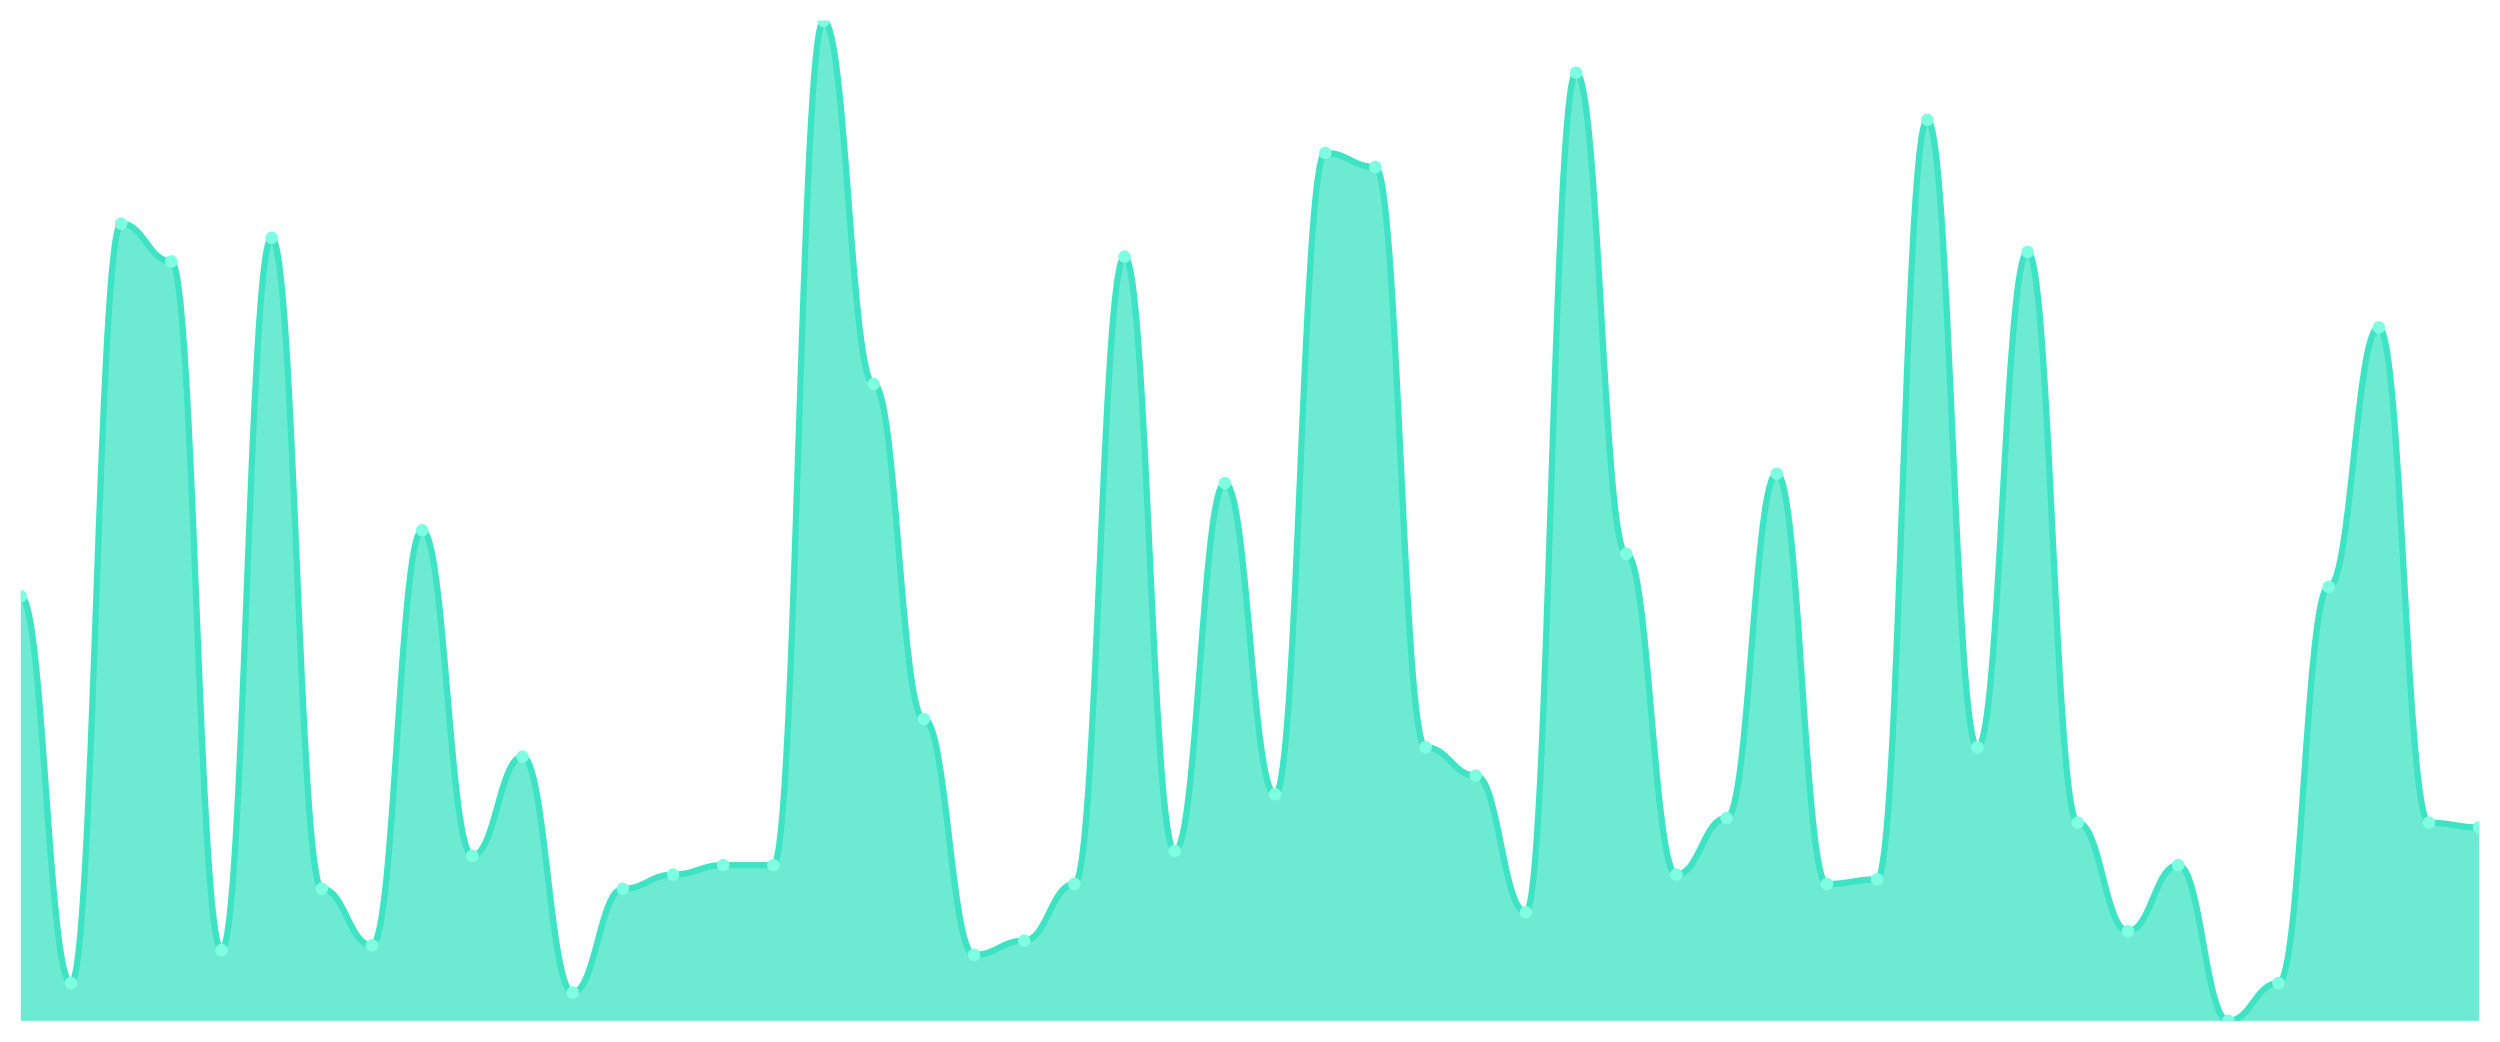
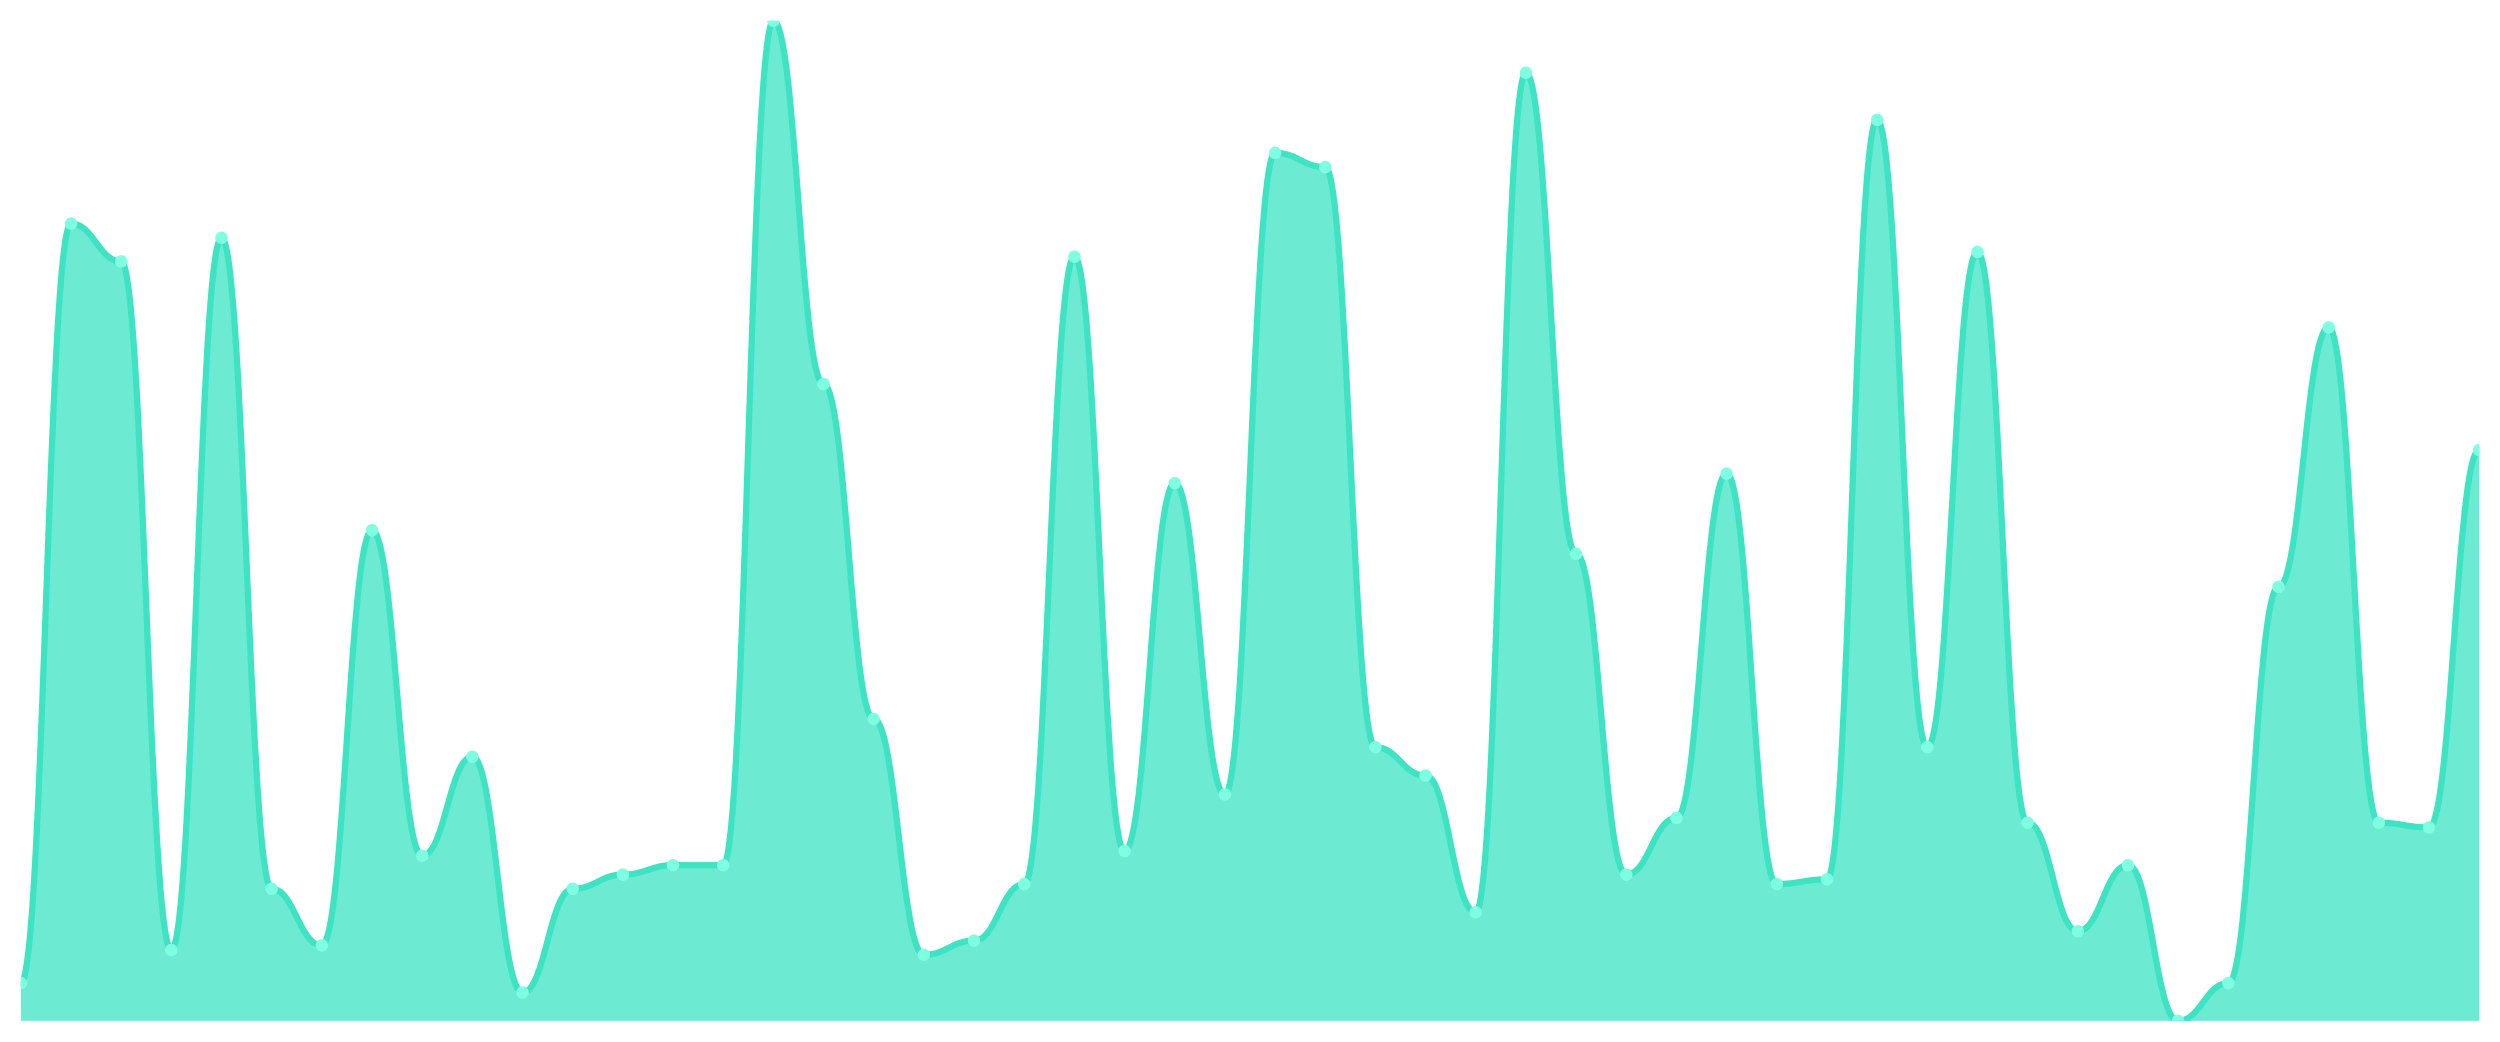
<svg xmlns="http://www.w3.org/2000/svg" viewBox="0 0 1200 500" width="1200" height="500">
  <defs>
    <clipPath id="c">
      <rect x="10" y="10" width="1180" height="480" />
    </clipPath>
  </defs>
  <rect width="1200" height="500" fill="none" />
  <g clip-path="url(#c)">
-     <path d="M 10,490 L 10,286.226 C 20.837,286.226 23.245,471.887 34.082,471.887 C 44.918,471.887 47.327,107.358 58.163,107.358 C 69,107.358 71.408,125.472 82.245,125.472 C 93.082,125.472 95.49,456.038 106.327,456.038 C 117.163,456.038 119.571,114.151 130.408,114.151 C 141.245,114.151 143.653,426.604 154.49,426.604 C 165.327,426.604 167.735,453.774 178.571,453.774 C 189.408,453.774 191.816,254.528 202.653,254.528 C 213.49,254.528 215.898,410.755 226.735,410.755 C 237.571,410.755 239.98,363.208 250.816,363.208 C 261.653,363.208 264.061,476.415 274.898,476.415 C 285.735,476.415 288.143,426.604 298.98,426.604 C 309.816,426.604 312.224,419.811 323.061,419.811 C 333.898,419.811 336.306,415.283 347.143,415.283 C 357.98,415.283 360.388,415.283 371.224,415.283 C 382.061,415.283 384.469,10 395.306,10 C 406.143,10 408.551,184.34 419.388,184.34 C 430.224,184.34 432.633,345.094 443.469,345.094 C 454.306,345.094 456.714,458.302 467.551,458.302 C 478.388,458.302 480.796,451.509 491.633,451.509 C 502.469,451.509 504.878,424.34 515.714,424.34 C 526.551,424.34 528.959,123.208 539.796,123.208 C 550.633,123.208 553.041,408.491 563.878,408.491 C 574.714,408.491 577.122,231.887 587.959,231.887 C 598.796,231.887 601.204,381.321 612.041,381.321 C 622.878,381.321 625.286,73.396 636.122,73.396 C 646.959,73.396 649.367,80.189 660.204,80.189 C 671.041,80.189 673.449,358.679 684.286,358.679 C 695.122,358.679 697.531,372.264 708.367,372.264 C 719.204,372.264 721.612,437.925 732.449,437.925 C 743.286,437.925 745.694,34.906 756.531,34.906 C 767.367,34.906 769.776,265.849 780.612,265.849 C 791.449,265.849 793.857,419.811 804.694,419.811 C 815.531,419.811 817.939,392.642 828.776,392.642 C 839.612,392.642 842.02,227.358 852.857,227.358 C 863.694,227.358 866.102,424.34 876.939,424.34 C 887.776,424.34 890.184,422.075 901.02,422.075 C 911.857,422.075 914.265,57.547 925.102,57.547 C 935.939,57.547 938.347,358.679 949.184,358.679 C 960.02,358.679 962.429,120.943 973.265,120.943 C 984.102,120.943 986.51,394.906 997.347,394.906 C 1008.184,394.906 1010.592,446.981 1021.429,446.981 C 1032.265,446.981 1034.673,415.283 1045.51,415.283 C 1056.347,415.283 1058.755,490 1069.592,490 C 1080.429,490 1082.837,471.887 1093.673,471.887 C 1104.51,471.887 1106.918,281.698 1117.755,281.698 C 1128.592,281.698 1131,157.17 1141.837,157.17 C 1152.673,157.17 1155.082,394.906 1165.918,394.906 C 1176.755,394.906 1179.163,397.17 1190,397.17 L 1190,490 Z" fill="rgba(61,227,195,0.75)" />
-     <path d="M 10,286.226 C 20.837,286.226 23.245,471.887 34.082,471.887 C 44.918,471.887 47.327,107.358 58.163,107.358 C 69,107.358 71.408,125.472 82.245,125.472 C 93.082,125.472 95.49,456.038 106.327,456.038 C 117.163,456.038 119.571,114.151 130.408,114.151 C 141.245,114.151 143.653,426.604 154.49,426.604 C 165.327,426.604 167.735,453.774 178.571,453.774 C 189.408,453.774 191.816,254.528 202.653,254.528 C 213.49,254.528 215.898,410.755 226.735,410.755 C 237.571,410.755 239.98,363.208 250.816,363.208 C 261.653,363.208 264.061,476.415 274.898,476.415 C 285.735,476.415 288.143,426.604 298.98,426.604 C 309.816,426.604 312.224,419.811 323.061,419.811 C 333.898,419.811 336.306,415.283 347.143,415.283 C 357.98,415.283 360.388,415.283 371.224,415.283 C 382.061,415.283 384.469,10 395.306,10 C 406.143,10 408.551,184.34 419.388,184.34 C 430.224,184.34 432.633,345.094 443.469,345.094 C 454.306,345.094 456.714,458.302 467.551,458.302 C 478.388,458.302 480.796,451.509 491.633,451.509 C 502.469,451.509 504.878,424.34 515.714,424.34 C 526.551,424.34 528.959,123.208 539.796,123.208 C 550.633,123.208 553.041,408.491 563.878,408.491 C 574.714,408.491 577.122,231.887 587.959,231.887 C 598.796,231.887 601.204,381.321 612.041,381.321 C 622.878,381.321 625.286,73.396 636.122,73.396 C 646.959,73.396 649.367,80.189 660.204,80.189 C 671.041,80.189 673.449,358.679 684.286,358.679 C 695.122,358.679 697.531,372.264 708.367,372.264 C 719.204,372.264 721.612,437.925 732.449,437.925 C 743.286,437.925 745.694,34.906 756.531,34.906 C 767.367,34.906 769.776,265.849 780.612,265.849 C 791.449,265.849 793.857,419.811 804.694,419.811 C 815.531,419.811 817.939,392.642 828.776,392.642 C 839.612,392.642 842.02,227.358 852.857,227.358 C 863.694,227.358 866.102,424.34 876.939,424.34 C 887.776,424.34 890.184,422.075 901.02,422.075 C 911.857,422.075 914.265,57.547 925.102,57.547 C 935.939,57.547 938.347,358.679 949.184,358.679 C 960.02,358.679 962.429,120.943 973.265,120.943 C 984.102,120.943 986.51,394.906 997.347,394.906 C 1008.184,394.906 1010.592,446.981 1021.429,446.981 C 1032.265,446.981 1034.673,415.283 1045.51,415.283 C 1056.347,415.283 1058.755,490 1069.592,490 C 1080.429,490 1082.837,471.887 1093.673,471.887 C 1104.51,471.887 1106.918,281.698 1117.755,281.698 C 1128.592,281.698 1131,157.17 1141.837,157.17 C 1152.673,157.17 1155.082,394.906 1165.918,394.906 C 1176.755,394.906 1179.163,397.17 1190,397.17" fill="none" stroke="#3de3c3" stroke-width="3" stroke-linecap="round" stroke-linejoin="round" />
-     <circle cx="10" cy="286.226" r="3" fill="#7fffe1" />
-     <circle cx="34.082" cy="471.887" r="3" fill="#7fffe1" />
-     <circle cx="58.163" cy="107.358" r="3" fill="#7fffe1" />
-     <circle cx="82.245" cy="125.472" r="3" fill="#7fffe1" />
-     <circle cx="106.327" cy="456.038" r="3" fill="#7fffe1" />
-     <circle cx="130.408" cy="114.151" r="3" fill="#7fffe1" />
-     <circle cx="154.49" cy="426.604" r="3" fill="#7fffe1" />
-     <circle cx="178.571" cy="453.774" r="3" fill="#7fffe1" />
-     <circle cx="202.653" cy="254.528" r="3" fill="#7fffe1" />
-     <circle cx="226.735" cy="410.755" r="3" fill="#7fffe1" />
-     <circle cx="250.816" cy="363.208" r="3" fill="#7fffe1" />
-     <circle cx="274.898" cy="476.415" r="3" fill="#7fffe1" />
-     <circle cx="298.98" cy="426.604" r="3" fill="#7fffe1" />
-     <circle cx="323.061" cy="419.811" r="3" fill="#7fffe1" />
+     <path d="M 10,490 L 10,471.887 C 20.837,471.887 23.245,107.358 34.082,107.358 C 44.918,107.358 47.327,125.472 58.163,125.472 C 69,125.472 71.408,456.038 82.245,456.038 C 93.082,456.038 95.49,114.151 106.327,114.151 C 117.163,114.151 119.571,426.604 130.408,426.604 C 141.245,426.604 143.653,453.774 154.49,453.774 C 165.327,453.774 167.735,254.528 178.571,254.528 C 189.408,254.528 191.816,410.755 202.653,410.755 C 213.49,410.755 215.898,363.208 226.735,363.208 C 237.571,363.208 239.98,476.415 250.816,476.415 C 261.653,476.415 264.061,426.604 274.898,426.604 C 285.735,426.604 288.143,419.811 298.98,419.811 C 309.816,419.811 312.224,415.283 323.061,415.283 C 333.898,415.283 336.306,415.283 347.143,415.283 C 357.98,415.283 360.388,10 371.224,10 C 382.061,10 384.469,184.34 395.306,184.34 C 406.143,184.34 408.551,345.094 419.388,345.094 C 430.224,345.094 432.633,458.302 443.469,458.302 C 454.306,458.302 456.714,451.509 467.551,451.509 C 478.388,451.509 480.796,424.34 491.633,424.34 C 502.469,424.34 504.878,123.208 515.714,123.208 C 526.551,123.208 528.959,408.491 539.796,408.491 C 550.633,408.491 553.041,231.887 563.878,231.887 C 574.714,231.887 577.122,381.321 587.959,381.321 C 598.796,381.321 601.204,73.396 612.041,73.396 C 622.878,73.396 625.286,80.189 636.122,80.189 C 646.959,80.189 649.367,358.679 660.204,358.679 C 671.041,358.679 673.449,372.264 684.286,372.264 C 695.122,372.264 697.531,437.925 708.367,437.925 C 719.204,437.925 721.612,34.906 732.449,34.906 C 743.286,34.906 745.694,265.849 756.531,265.849 C 767.367,265.849 769.776,419.811 780.612,419.811 C 791.449,419.811 793.857,392.642 804.694,392.642 C 815.531,392.642 817.939,227.358 828.776,227.358 C 839.612,227.358 842.02,424.34 852.857,424.34 C 863.694,424.34 866.102,422.075 876.939,422.075 C 887.776,422.075 890.184,57.547 901.02,57.547 C 911.857,57.547 914.265,358.679 925.102,358.679 C 935.939,358.679 938.347,120.943 949.184,120.943 C 960.02,120.943 962.429,394.906 973.265,394.906 C 984.102,394.906 986.51,446.981 997.347,446.981 C 1008.184,446.981 1010.592,415.283 1021.429,415.283 C 1032.265,415.283 1034.673,490 1045.51,490 C 1056.347,490 1058.755,471.887 1069.592,471.887 C 1080.429,471.887 1082.837,281.698 1093.673,281.698 C 1104.51,281.698 1106.918,157.17 1117.755,157.17 C 1128.592,157.17 1131,394.906 1141.837,394.906 C 1152.673,394.906 1155.082,397.17 1165.918,397.17 C 1176.755,397.17 1179.163,216.038 1190,216.038 L 1190,490 Z" fill="rgba(61,227,195,0.75)" />
+     <path d="M 10,471.887 C 20.837,471.887 23.245,107.358 34.082,107.358 C 44.918,107.358 47.327,125.472 58.163,125.472 C 69,125.472 71.408,456.038 82.245,456.038 C 93.082,456.038 95.49,114.151 106.327,114.151 C 117.163,114.151 119.571,426.604 130.408,426.604 C 141.245,426.604 143.653,453.774 154.49,453.774 C 165.327,453.774 167.735,254.528 178.571,254.528 C 189.408,254.528 191.816,410.755 202.653,410.755 C 213.49,410.755 215.898,363.208 226.735,363.208 C 237.571,363.208 239.98,476.415 250.816,476.415 C 261.653,476.415 264.061,426.604 274.898,426.604 C 285.735,426.604 288.143,419.811 298.98,419.811 C 309.816,419.811 312.224,415.283 323.061,415.283 C 333.898,415.283 336.306,415.283 347.143,415.283 C 357.98,415.283 360.388,10 371.224,10 C 382.061,10 384.469,184.34 395.306,184.34 C 406.143,184.34 408.551,345.094 419.388,345.094 C 430.224,345.094 432.633,458.302 443.469,458.302 C 454.306,458.302 456.714,451.509 467.551,451.509 C 478.388,451.509 480.796,424.34 491.633,424.34 C 502.469,424.34 504.878,123.208 515.714,123.208 C 526.551,123.208 528.959,408.491 539.796,408.491 C 550.633,408.491 553.041,231.887 563.878,231.887 C 574.714,231.887 577.122,381.321 587.959,381.321 C 598.796,381.321 601.204,73.396 612.041,73.396 C 622.878,73.396 625.286,80.189 636.122,80.189 C 646.959,80.189 649.367,358.679 660.204,358.679 C 671.041,358.679 673.449,372.264 684.286,372.264 C 695.122,372.264 697.531,437.925 708.367,437.925 C 719.204,437.925 721.612,34.906 732.449,34.906 C 743.286,34.906 745.694,265.849 756.531,265.849 C 767.367,265.849 769.776,419.811 780.612,419.811 C 791.449,419.811 793.857,392.642 804.694,392.642 C 815.531,392.642 817.939,227.358 828.776,227.358 C 839.612,227.358 842.02,424.34 852.857,424.34 C 863.694,424.34 866.102,422.075 876.939,422.075 C 887.776,422.075 890.184,57.547 901.02,57.547 C 911.857,57.547 914.265,358.679 925.102,358.679 C 935.939,358.679 938.347,120.943 949.184,120.943 C 960.02,120.943 962.429,394.906 973.265,394.906 C 984.102,394.906 986.51,446.981 997.347,446.981 C 1008.184,446.981 1010.592,415.283 1021.429,415.283 C 1032.265,415.283 1034.673,490 1045.51,490 C 1056.347,490 1058.755,471.887 1069.592,471.887 C 1080.429,471.887 1082.837,281.698 1093.673,281.698 C 1104.51,281.698 1106.918,157.17 1117.755,157.17 C 1128.592,157.17 1131,394.906 1141.837,394.906 C 1152.673,394.906 1155.082,397.17 1165.918,397.17 C 1176.755,397.17 1179.163,216.038 1190,216.038" fill="none" stroke="#3de3c3" stroke-width="3" stroke-linecap="round" stroke-linejoin="round" />
+     <circle cx="10" cy="471.887" r="3" fill="#7fffe1" />
+     <circle cx="34.082" cy="107.358" r="3" fill="#7fffe1" />
+     <circle cx="58.163" cy="125.472" r="3" fill="#7fffe1" />
+     <circle cx="82.245" cy="456.038" r="3" fill="#7fffe1" />
+     <circle cx="106.327" cy="114.151" r="3" fill="#7fffe1" />
+     <circle cx="130.408" cy="426.604" r="3" fill="#7fffe1" />
+     <circle cx="154.49" cy="453.774" r="3" fill="#7fffe1" />
+     <circle cx="178.571" cy="254.528" r="3" fill="#7fffe1" />
+     <circle cx="202.653" cy="410.755" r="3" fill="#7fffe1" />
+     <circle cx="226.735" cy="363.208" r="3" fill="#7fffe1" />
+     <circle cx="250.816" cy="476.415" r="3" fill="#7fffe1" />
+     <circle cx="274.898" cy="426.604" r="3" fill="#7fffe1" />
+     <circle cx="298.98" cy="419.811" r="3" fill="#7fffe1" />
+     <circle cx="323.061" cy="415.283" r="3" fill="#7fffe1" />
    <circle cx="347.143" cy="415.283" r="3" fill="#7fffe1" />
-     <circle cx="371.224" cy="415.283" r="3" fill="#7fffe1" />
-     <circle cx="395.306" cy="10" r="3" fill="#7fffe1" />
-     <circle cx="419.388" cy="184.34" r="3" fill="#7fffe1" />
-     <circle cx="443.469" cy="345.094" r="3" fill="#7fffe1" />
-     <circle cx="467.551" cy="458.302" r="3" fill="#7fffe1" />
-     <circle cx="491.633" cy="451.509" r="3" fill="#7fffe1" />
-     <circle cx="515.714" cy="424.34" r="3" fill="#7fffe1" />
-     <circle cx="539.796" cy="123.208" r="3" fill="#7fffe1" />
-     <circle cx="563.878" cy="408.491" r="3" fill="#7fffe1" />
-     <circle cx="587.959" cy="231.887" r="3" fill="#7fffe1" />
-     <circle cx="612.041" cy="381.321" r="3" fill="#7fffe1" />
-     <circle cx="636.122" cy="73.396" r="3" fill="#7fffe1" />
-     <circle cx="660.204" cy="80.189" r="3" fill="#7fffe1" />
-     <circle cx="684.286" cy="358.679" r="3" fill="#7fffe1" />
-     <circle cx="708.367" cy="372.264" r="3" fill="#7fffe1" />
-     <circle cx="732.449" cy="437.925" r="3" fill="#7fffe1" />
-     <circle cx="756.531" cy="34.906" r="3" fill="#7fffe1" />
-     <circle cx="780.612" cy="265.849" r="3" fill="#7fffe1" />
-     <circle cx="804.694" cy="419.811" r="3" fill="#7fffe1" />
-     <circle cx="828.776" cy="392.642" r="3" fill="#7fffe1" />
-     <circle cx="852.857" cy="227.358" r="3" fill="#7fffe1" />
-     <circle cx="876.939" cy="424.34" r="3" fill="#7fffe1" />
-     <circle cx="901.02" cy="422.075" r="3" fill="#7fffe1" />
-     <circle cx="925.102" cy="57.547" r="3" fill="#7fffe1" />
-     <circle cx="949.184" cy="358.679" r="3" fill="#7fffe1" />
-     <circle cx="973.265" cy="120.943" r="3" fill="#7fffe1" />
-     <circle cx="997.347" cy="394.906" r="3" fill="#7fffe1" />
-     <circle cx="1021.429" cy="446.981" r="3" fill="#7fffe1" />
-     <circle cx="1045.51" cy="415.283" r="3" fill="#7fffe1" />
-     <circle cx="1069.592" cy="490" r="3" fill="#7fffe1" />
-     <circle cx="1093.673" cy="471.887" r="3" fill="#7fffe1" />
-     <circle cx="1117.755" cy="281.698" r="3" fill="#7fffe1" />
-     <circle cx="1141.837" cy="157.17" r="3" fill="#7fffe1" />
-     <circle cx="1165.918" cy="394.906" r="3" fill="#7fffe1" />
-     <circle cx="1190" cy="397.17" r="3" fill="#7fffe1" />
+     <circle cx="371.224" cy="10" r="3" fill="#7fffe1" />
+     <circle cx="395.306" cy="184.34" r="3" fill="#7fffe1" />
+     <circle cx="419.388" cy="345.094" r="3" fill="#7fffe1" />
+     <circle cx="443.469" cy="458.302" r="3" fill="#7fffe1" />
+     <circle cx="467.551" cy="451.509" r="3" fill="#7fffe1" />
+     <circle cx="491.633" cy="424.34" r="3" fill="#7fffe1" />
+     <circle cx="515.714" cy="123.208" r="3" fill="#7fffe1" />
+     <circle cx="539.796" cy="408.491" r="3" fill="#7fffe1" />
+     <circle cx="563.878" cy="231.887" r="3" fill="#7fffe1" />
+     <circle cx="587.959" cy="381.321" r="3" fill="#7fffe1" />
+     <circle cx="612.041" cy="73.396" r="3" fill="#7fffe1" />
+     <circle cx="636.122" cy="80.189" r="3" fill="#7fffe1" />
+     <circle cx="660.204" cy="358.679" r="3" fill="#7fffe1" />
+     <circle cx="684.286" cy="372.264" r="3" fill="#7fffe1" />
+     <circle cx="708.367" cy="437.925" r="3" fill="#7fffe1" />
+     <circle cx="732.449" cy="34.906" r="3" fill="#7fffe1" />
+     <circle cx="756.531" cy="265.849" r="3" fill="#7fffe1" />
+     <circle cx="780.612" cy="419.811" r="3" fill="#7fffe1" />
+     <circle cx="804.694" cy="392.642" r="3" fill="#7fffe1" />
+     <circle cx="828.776" cy="227.358" r="3" fill="#7fffe1" />
+     <circle cx="852.857" cy="424.34" r="3" fill="#7fffe1" />
+     <circle cx="876.939" cy="422.075" r="3" fill="#7fffe1" />
+     <circle cx="901.02" cy="57.547" r="3" fill="#7fffe1" />
+     <circle cx="925.102" cy="358.679" r="3" fill="#7fffe1" />
+     <circle cx="949.184" cy="120.943" r="3" fill="#7fffe1" />
+     <circle cx="973.265" cy="394.906" r="3" fill="#7fffe1" />
+     <circle cx="997.347" cy="446.981" r="3" fill="#7fffe1" />
+     <circle cx="1021.429" cy="415.283" r="3" fill="#7fffe1" />
+     <circle cx="1045.51" cy="490" r="3" fill="#7fffe1" />
+     <circle cx="1069.592" cy="471.887" r="3" fill="#7fffe1" />
+     <circle cx="1093.673" cy="281.698" r="3" fill="#7fffe1" />
+     <circle cx="1117.755" cy="157.17" r="3" fill="#7fffe1" />
+     <circle cx="1141.837" cy="394.906" r="3" fill="#7fffe1" />
+     <circle cx="1165.918" cy="397.17" r="3" fill="#7fffe1" />
+     <circle cx="1190" cy="216.038" r="3" fill="#7fffe1" />
  </g>
</svg>
